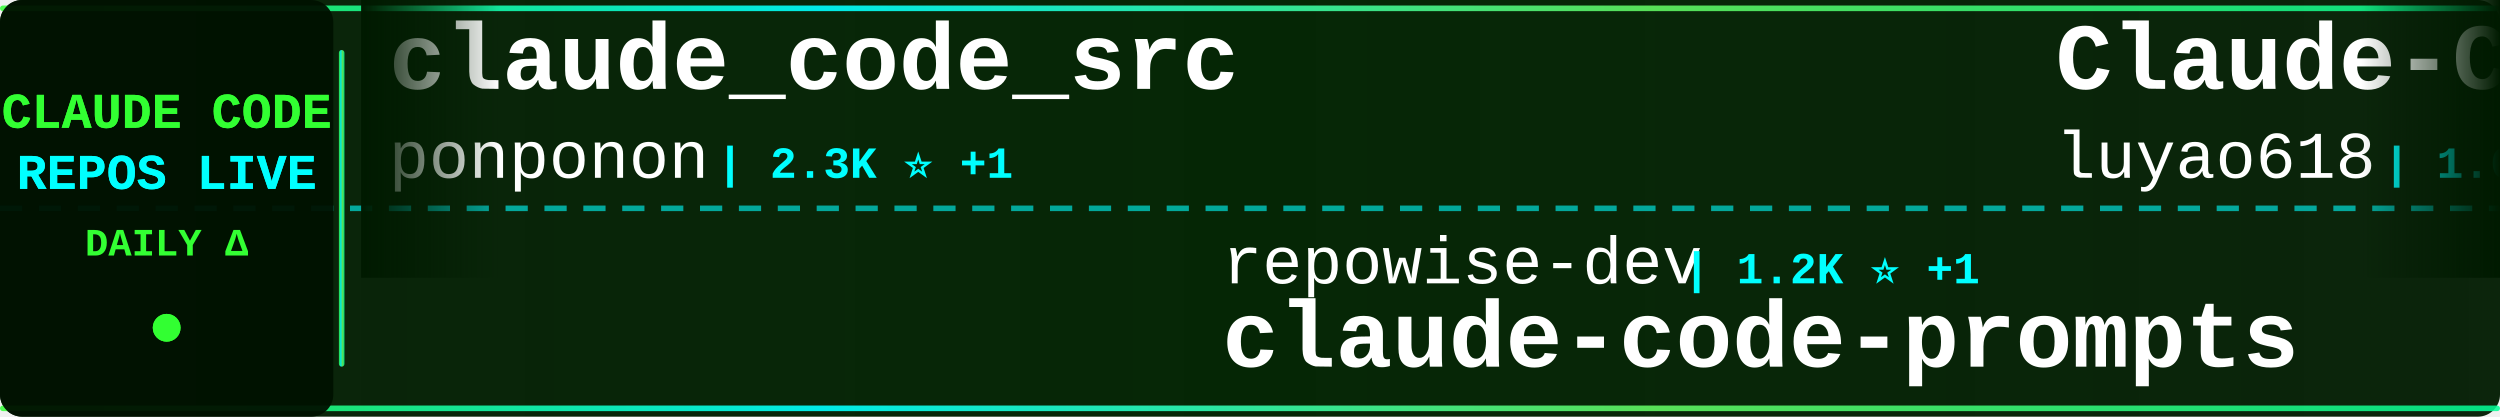
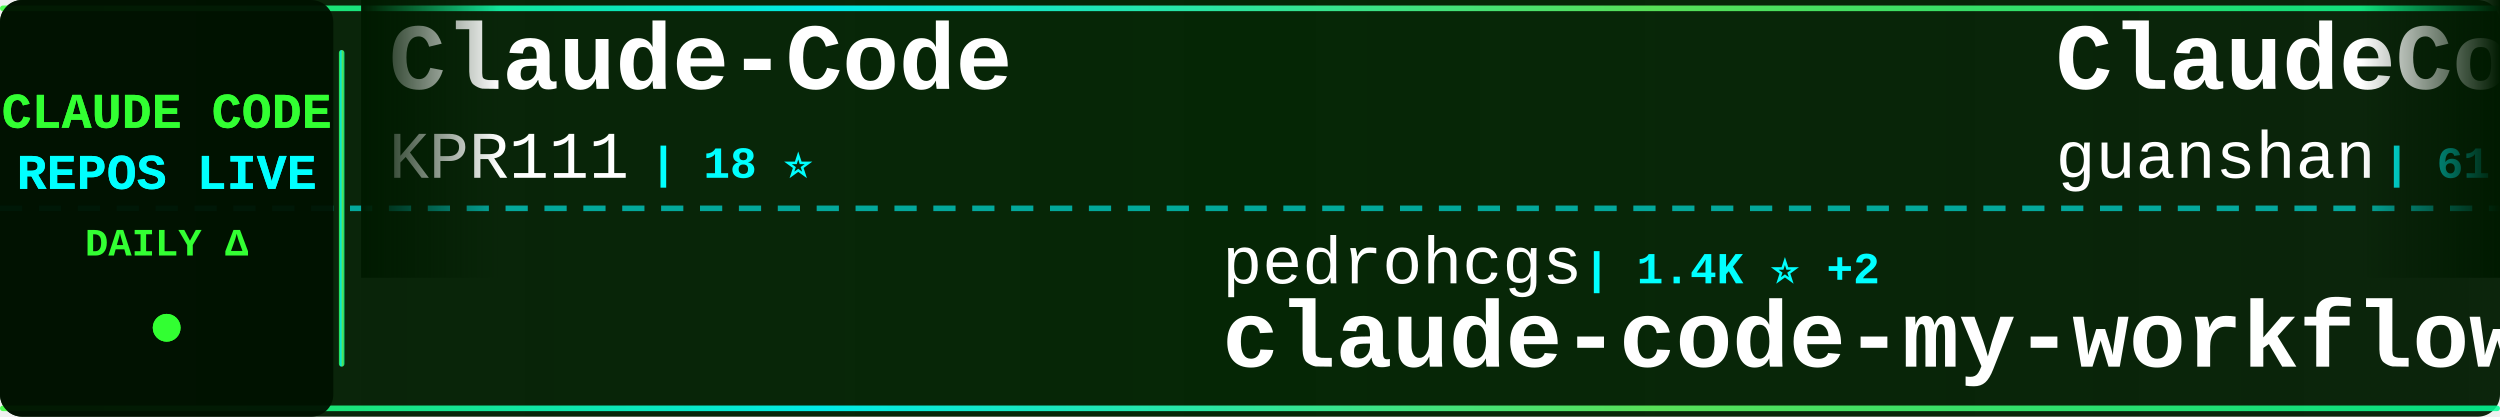
<svg xmlns="http://www.w3.org/2000/svg" width="900" height="150">
  <defs>
    <linearGradient id="tickerBg" x1="0%" y1="0%" x2="100%" y2="0%">
      <stop offset="0%" style="stop-color:#001a00;stop-opacity:0.95" />
      <stop offset="50%" style="stop-color:#002200;stop-opacity:0.98" />
      <stop offset="100%" style="stop-color:#001a00;stop-opacity:0.95" />
    </linearGradient>
    <linearGradient id="borderGrad" x1="0%" y1="0%" x2="100%" y2="0%">
      <stop offset="0%" style="stop-color:#33ff33;stop-opacity:0.85">
        <animate attributeName="stop-opacity" values="0.85;1;0.85" dur="2s" repeatCount="indefinite" />
      </stop>
      <stop offset="33%" style="stop-color:#00ffff;stop-opacity:0.9">
        <animate attributeName="stop-opacity" values="0.9;1;0.9" dur="2.2s" repeatCount="indefinite" />
      </stop>
      <stop offset="66%" style="stop-color:#66ff66;stop-opacity:0.85">
        <animate attributeName="stop-opacity" values="0.85;1;0.85" dur="1.8s" repeatCount="indefinite" />
      </stop>
      <stop offset="100%" style="stop-color:#00ff99;stop-opacity:0.85">
        <animate attributeName="stop-opacity" values="0.85;1;0.85" dur="2s" repeatCount="indefinite" />
      </stop>
    </linearGradient>
    <filter id="textGlow">
      <feGaussianBlur stdDeviation="0.1" result="coloredBlur" />
      <feMerge>
        <feMergeNode in="coloredBlur" />
        <feMergeNode in="SourceGraphic" />
      </feMerge>
    </filter>
    <filter id="metricGlow">
      <feGaussianBlur stdDeviation="0.2" result="coloredBlur" />
      <feMerge>
        <feMergeNode in="coloredBlur" />
        <feMergeNode in="SourceGraphic" />
      </feMerge>
    </filter>
    <linearGradient id="leftFade" x1="0%" y1="0%" x2="100%" y2="0%">
      <stop offset="0%" style="stop-color:#001a00;stop-opacity:1" />
      <stop offset="100%" style="stop-color:#001a00;stop-opacity:0" />
    </linearGradient>
    <linearGradient id="rightFade" x1="0%" y1="0%" x2="100%" y2="0%">
      <stop offset="0%" style="stop-color:#001a00;stop-opacity:0" />
      <stop offset="100%" style="stop-color:#001a00;stop-opacity:1" />
    </linearGradient>
  </defs>
  <rect width="900" height="150" fill="url(#tickerBg)" rx="8" />
  <rect x="0" y="2" width="900" height="2" fill="url(#borderGrad)" rx="1" />
  <rect x="0" y="146" width="900" height="2" fill="url(#borderGrad)" rx="1" />
  <line x1="0" y1="75" x2="900" y2="75" stroke="#00ffff" stroke-width="2" stroke-dasharray="8 6" opacity="0.6" />
  <rect x="0" y="0" width="120" height="150" fill="#001100" opacity="0.95" rx="8" />
  <text x="60" y="46" font-family="'Courier New', monospace" font-size="18" font-weight="bold" fill="#33ff33" text-anchor="middle" filter="url(#textGlow)">
    CLAUDE CODE
  </text>
  <text x="60" y="68" font-family="'Courier New', monospace" font-size="18" font-weight="bold" fill="#00ffff" text-anchor="middle" filter="url(#textGlow)">
    REPOS LIVE
  </text>
  <text x="60" y="92" font-family="'Courier New', monospace" font-size="14" font-weight="bold" fill="#33ff33" text-anchor="middle">
    DAILY Δ
  </text>
  <circle cx="60" cy="118" r="5" fill="#33ff33" filter="url(#metricGlow)">
    <animate attributeName="r" values="4;6;4" dur="1.5s" repeatCount="indefinite" />
    <animate attributeName="opacity" values="0.6;1;0.6" dur="1.5s" repeatCount="indefinite" />
  </circle>
  <rect x="122" y="18" width="2" height="114" fill="url(#borderGrad)" rx="1" />
  <clipPath id="tickerClip">
    <rect x="130" y="0" width="770" height="150" />
  </clipPath>
  <g clip-path="url(#tickerClip)">
    <g id="tickerItems">
      <animateTransform attributeName="transform" attributeType="XML" type="translate" from="0 0" to="-3000 0" dur="54s" repeatCount="indefinite" />
      <g transform="translate(0, 0)">
-         <text x="140" y="32" font-family="'Courier New', monospace" font-size="34" font-weight="bold" fill="#ffffff">claude_code_src</text>
-         <text x="140" y="64" font-family="'Courier New', monospace" font-size="24" font-weight="normal" fill="#ffffff" opacity="1.0">ponponon</text>
-         <text x="258" y="64" font-family="'Courier New', monospace" font-size="16" font-weight="bold" fill="#00ffff"> | 2.3K ⭐ +1</text>
+         <text x="140" y="32" font-family="'Courier New', monospace" font-size="34" font-weight="bold" fill="#ffffff">Claude-Code</text>
+         <text x="140" y="64" font-family="'Courier New', monospace" font-size="24" font-weight="normal" fill="#ffffff" opacity="1.0">KPR111</text>
+         <text x="234" y="64" font-family="'Courier New', monospace" font-size="16" font-weight="bold" fill="#00ffff"> | 18 ⭐</text>
      </g>
      <g transform="translate(300, 0)">
-         <text x="140" y="102" font-family="'Courier New', monospace" font-size="24" font-weight="normal" fill="#ffffff" opacity="1.0">repowise-dev</text>
-         <text x="306" y="102" font-family="'Courier New', monospace" font-size="16" font-weight="bold" fill="#00ffff"> | 1.2K ⭐ +1</text>
-         <text x="140" y="132" font-family="'Courier New', monospace" font-size="34" font-weight="bold" fill="#ffffff">claude-code-prompts</text>
+         <text x="140" y="102" font-family="'Courier New', monospace" font-size="24" font-weight="normal" fill="#ffffff" opacity="1.0">pedrohcgs</text>
+         <text x="270" y="102" font-family="'Courier New', monospace" font-size="16" font-weight="bold" fill="#00ffff"> | 1.4K ⭐ +2</text>
+         <text x="140" y="132" font-family="'Courier New', monospace" font-size="34" font-weight="bold" fill="#ffffff">claude-code-my-workflow</text>
      </g>
      <g transform="translate(600, 0)">
-         <text x="140" y="32" font-family="'Courier New', monospace" font-size="34" font-weight="bold" fill="#ffffff">Claude-Code-Source-Study</text>
-         <text x="140" y="64" font-family="'Courier New', monospace" font-size="24" font-weight="normal" fill="#ffffff" opacity="1.0">luyao618</text>
-         <text x="258" y="64" font-family="'Courier New', monospace" font-size="16" font-weight="bold" fill="#00ffff"> | 1.6K ⭐ +3</text>
+         <text x="140" y="32" font-family="'Courier New', monospace" font-size="34" font-weight="bold" fill="#ffffff">ClaudeCode</text>
+         <text x="140" y="64" font-family="'Courier New', monospace" font-size="24" font-weight="normal" fill="#ffffff" opacity="1.0">guanshan</text>
+         <text x="258" y="64" font-family="'Courier New', monospace" font-size="16" font-weight="bold" fill="#00ffff"> | 61 ⭐</text>
      </g>
      <g transform="translate(900, 0)">
-         <text x="140" y="102" font-family="'Courier New', monospace" font-size="24" font-weight="normal" fill="#ffffff" opacity="1.0">OneRedOak</text>
-         <text x="270" y="102" font-family="'Courier New', monospace" font-size="16" font-weight="bold" fill="#00ffff"> | 3.9K ⭐</text>
-         <text x="140" y="132" font-family="'Courier New', monospace" font-size="34" font-weight="bold" fill="#ffffff">claude-code-workflows</text>
+         <text x="140" y="102" font-family="'Courier New', monospace" font-size="24" font-weight="normal" fill="#ffffff" opacity="1.0">sugyan</text>
+         <text x="234" y="102" font-family="'Courier New', monospace" font-size="16" font-weight="bold" fill="#00ffff"> | 1.1K ⭐</text>
+         <text x="140" y="132" font-family="'Courier New', monospace" font-size="34" font-weight="bold" fill="#ffffff">claude-code-webui</text>
      </g>
      <g transform="translate(1200, 0)">
-         <text x="140" y="32" font-family="'Courier New', monospace" font-size="34" font-weight="bold" fill="#ffffff">claude-code-router</text>
-         <text x="140" y="64" font-family="'Courier New', monospace" font-size="24" font-weight="normal" fill="#ffffff" opacity="1.0">musistudio</text>
-         <text x="282" y="64" font-family="'Courier New', monospace" font-size="16" font-weight="bold" fill="#00ffff"> | 35.9K ⭐ +28</text>
+         <text x="140" y="32" font-family="'Courier New', monospace" font-size="34" font-weight="bold" fill="#ffffff">claude-code-base-action</text>
+         <text x="140" y="64" font-family="'Courier New', monospace" font-size="24" font-weight="normal" fill="#ffffff" opacity="1.0">anthropics</text>
+         <text x="282" y="64" font-family="'Courier New', monospace" font-size="16" font-weight="bold" fill="#00ffff"> | 912 ⭐ +2</text>
      </g>
      <g transform="translate(1500, 0)">
-         <text x="140" y="102" font-family="'Courier New', monospace" font-size="24" font-weight="normal" fill="#ffffff" opacity="1.0">huangjia2019</text>
-         <text x="306" y="102" font-family="'Courier New', monospace" font-size="16" font-weight="bold" fill="#00ffff"> | 990 ⭐ +5</text>
-         <text x="140" y="132" font-family="'Courier New', monospace" font-size="34" font-weight="bold" fill="#ffffff">claude-code-engineering</text>
+         <text x="140" y="102" font-family="'Courier New', monospace" font-size="24" font-weight="normal" fill="#ffffff" opacity="1.0">FlorianBruniaux</text>
+         <text x="342" y="102" font-family="'Courier New', monospace" font-size="16" font-weight="bold" fill="#00ffff"> | 5.5K ⭐ +8</text>
+         <text x="140" y="132" font-family="'Courier New', monospace" font-size="34" font-weight="bold" fill="#ffffff">claude-code-ultimate-gui...</text>
      </g>
      <g transform="translate(1800, 0)">
-         <text x="140" y="32" font-family="'Courier New', monospace" font-size="34" font-weight="bold" fill="#ffffff">claude-code-showcase</text>
-         <text x="140" y="64" font-family="'Courier New', monospace" font-size="24" font-weight="normal" fill="#ffffff" opacity="1.0">ChrisWiles</text>
-         <text x="282" y="64" font-family="'Courier New', monospace" font-size="16" font-weight="bold" fill="#00ffff"> | 6.0K ⭐</text>
+         <text x="140" y="32" font-family="'Courier New', monospace" font-size="34" font-weight="bold" fill="#ffffff">everything-claude-code-z...</text>
+         <text x="140" y="64" font-family="'Courier New', monospace" font-size="24" font-weight="normal" fill="#ffffff" opacity="1.0">xu-xiang</text>
+         <text x="258" y="64" font-family="'Courier New', monospace" font-size="16" font-weight="bold" fill="#00ffff"> | 1.7K ⭐ +12</text>
      </g>
      <g transform="translate(2100, 0)">
-         <text x="140" y="102" font-family="'Courier New', monospace" font-size="24" font-weight="normal" fill="#ffffff" opacity="1.0">zstmfhy</text>
-         <text x="246" y="102" font-family="'Courier New', monospace" font-size="16" font-weight="bold" fill="#00ffff"> | 190 ⭐</text>
-         <text x="140" y="132" font-family="'Courier New', monospace" font-size="34" font-weight="bold" fill="#ffffff">Claude-code</text>
+         <text x="140" y="102" font-family="'Courier New', monospace" font-size="24" font-weight="normal" fill="#ffffff" opacity="1.0">Pimzino</text>
+         <text x="246" y="102" font-family="'Courier New', monospace" font-size="16" font-weight="bold" fill="#00ffff"> | 3.8K ⭐ +3</text>
+         <text x="140" y="132" font-family="'Courier New', monospace" font-size="34" font-weight="bold" fill="#ffffff">claude-code-spec-workflo...</text>
      </g>
      <g transform="translate(2400, 0)">
-         <text x="140" y="32" font-family="'Courier New', monospace" font-size="34" font-weight="bold" fill="#ffffff">ralph-claude-code</text>
-         <text x="140" y="64" font-family="'Courier New', monospace" font-size="24" font-weight="normal" fill="#ffffff" opacity="1.0">frankbria</text>
-         <text x="270" y="64" font-family="'Courier New', monospace" font-size="16" font-weight="bold" fill="#00ffff"> | 9.5K ⭐ +1</text>
+         <text x="140" y="32" font-family="'Courier New', monospace" font-size="34" font-weight="bold" fill="#ffffff">sc-claude-code-files</text>
+         <text x="140" y="64" font-family="'Courier New', monospace" font-size="24" font-weight="normal" fill="#ffffff" opacity="1.0">https-deeplearning-ai</text>
+         <text x="414" y="64" font-family="'Courier New', monospace" font-size="16" font-weight="bold" fill="#00ffff"> | 534 ⭐ +1</text>
      </g>
      <g transform="translate(2700, 0)">
-         <text x="140" y="102" font-family="'Courier New', monospace" font-size="24" font-weight="normal" fill="#ffffff" opacity="1.0">anthropics</text>
-         <text x="282" y="102" font-family="'Courier New', monospace" font-size="16" font-weight="bold" fill="#00ffff"> | 912 ⭐ +2</text>
-         <text x="140" y="132" font-family="'Courier New', monospace" font-size="34" font-weight="bold" fill="#ffffff">claude-code-base-action</text>
+         <text x="140" y="102" font-family="'Courier New', monospace" font-size="24" font-weight="normal" fill="#ffffff" opacity="1.0">1rgs</text>
+         <text x="210" y="102" font-family="'Courier New', monospace" font-size="16" font-weight="bold" fill="#00ffff"> | 3.7K ⭐ +1</text>
+         <text x="140" y="132" font-family="'Courier New', monospace" font-size="34" font-weight="bold" fill="#ffffff">claude-code-proxy</text>
      </g>
      <g transform="translate(3000, 0)">
-         <text x="140" y="32" font-family="'Courier New', monospace" font-size="34" font-weight="bold" fill="#ffffff">claude_code_src</text>
-         <text x="140" y="64" font-family="'Courier New', monospace" font-size="24" font-weight="normal" fill="#ffffff" opacity="1.0">ponponon</text>
-         <text x="258" y="64" font-family="'Courier New', monospace" font-size="16" font-weight="bold" fill="#00ffff"> | 2.3K ⭐ +1</text>
+         <text x="140" y="32" font-family="'Courier New', monospace" font-size="34" font-weight="bold" fill="#ffffff">Claude-Code</text>
+         <text x="140" y="64" font-family="'Courier New', monospace" font-size="24" font-weight="normal" fill="#ffffff" opacity="1.0">KPR111</text>
+         <text x="234" y="64" font-family="'Courier New', monospace" font-size="16" font-weight="bold" fill="#00ffff"> | 18 ⭐</text>
      </g>
      <g transform="translate(3300, 0)">
-         <text x="140" y="102" font-family="'Courier New', monospace" font-size="24" font-weight="normal" fill="#ffffff" opacity="1.0">repowise-dev</text>
-         <text x="306" y="102" font-family="'Courier New', monospace" font-size="16" font-weight="bold" fill="#00ffff"> | 1.2K ⭐ +1</text>
-         <text x="140" y="132" font-family="'Courier New', monospace" font-size="34" font-weight="bold" fill="#ffffff">claude-code-prompts</text>
+         <text x="140" y="102" font-family="'Courier New', monospace" font-size="24" font-weight="normal" fill="#ffffff" opacity="1.0">pedrohcgs</text>
+         <text x="270" y="102" font-family="'Courier New', monospace" font-size="16" font-weight="bold" fill="#00ffff"> | 1.4K ⭐ +2</text>
+         <text x="140" y="132" font-family="'Courier New', monospace" font-size="34" font-weight="bold" fill="#ffffff">claude-code-my-workflow</text>
      </g>
      <g transform="translate(3600, 0)">
-         <text x="140" y="32" font-family="'Courier New', monospace" font-size="34" font-weight="bold" fill="#ffffff">Claude-Code-Source-Study</text>
-         <text x="140" y="64" font-family="'Courier New', monospace" font-size="24" font-weight="normal" fill="#ffffff" opacity="1.0">luyao618</text>
-         <text x="258" y="64" font-family="'Courier New', monospace" font-size="16" font-weight="bold" fill="#00ffff"> | 1.6K ⭐ +3</text>
+         <text x="140" y="32" font-family="'Courier New', monospace" font-size="34" font-weight="bold" fill="#ffffff">ClaudeCode</text>
+         <text x="140" y="64" font-family="'Courier New', monospace" font-size="24" font-weight="normal" fill="#ffffff" opacity="1.0">guanshan</text>
+         <text x="258" y="64" font-family="'Courier New', monospace" font-size="16" font-weight="bold" fill="#00ffff"> | 61 ⭐</text>
      </g>
      <g transform="translate(3900, 0)">
-         <text x="140" y="102" font-family="'Courier New', monospace" font-size="24" font-weight="normal" fill="#ffffff" opacity="1.0">OneRedOak</text>
-         <text x="270" y="102" font-family="'Courier New', monospace" font-size="16" font-weight="bold" fill="#00ffff"> | 3.9K ⭐</text>
-         <text x="140" y="132" font-family="'Courier New', monospace" font-size="34" font-weight="bold" fill="#ffffff">claude-code-workflows</text>
+         <text x="140" y="102" font-family="'Courier New', monospace" font-size="24" font-weight="normal" fill="#ffffff" opacity="1.0">sugyan</text>
+         <text x="234" y="102" font-family="'Courier New', monospace" font-size="16" font-weight="bold" fill="#00ffff"> | 1.1K ⭐</text>
+         <text x="140" y="132" font-family="'Courier New', monospace" font-size="34" font-weight="bold" fill="#ffffff">claude-code-webui</text>
      </g>
    </g>
  </g>
  <rect x="130" y="0" width="50" height="100" fill="url(#leftFade)" />
  <rect x="850" y="0" width="50" height="100" fill="url(#rightFade)" />
</svg>
